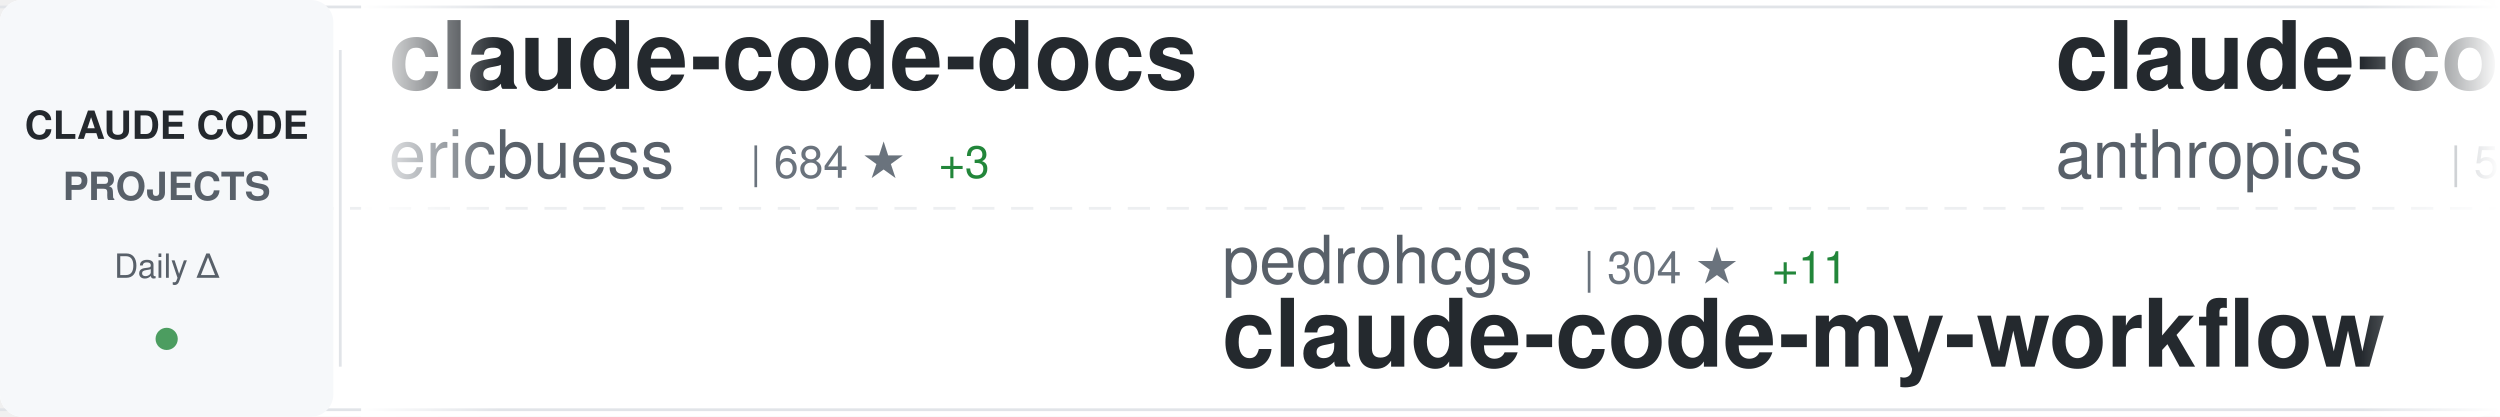
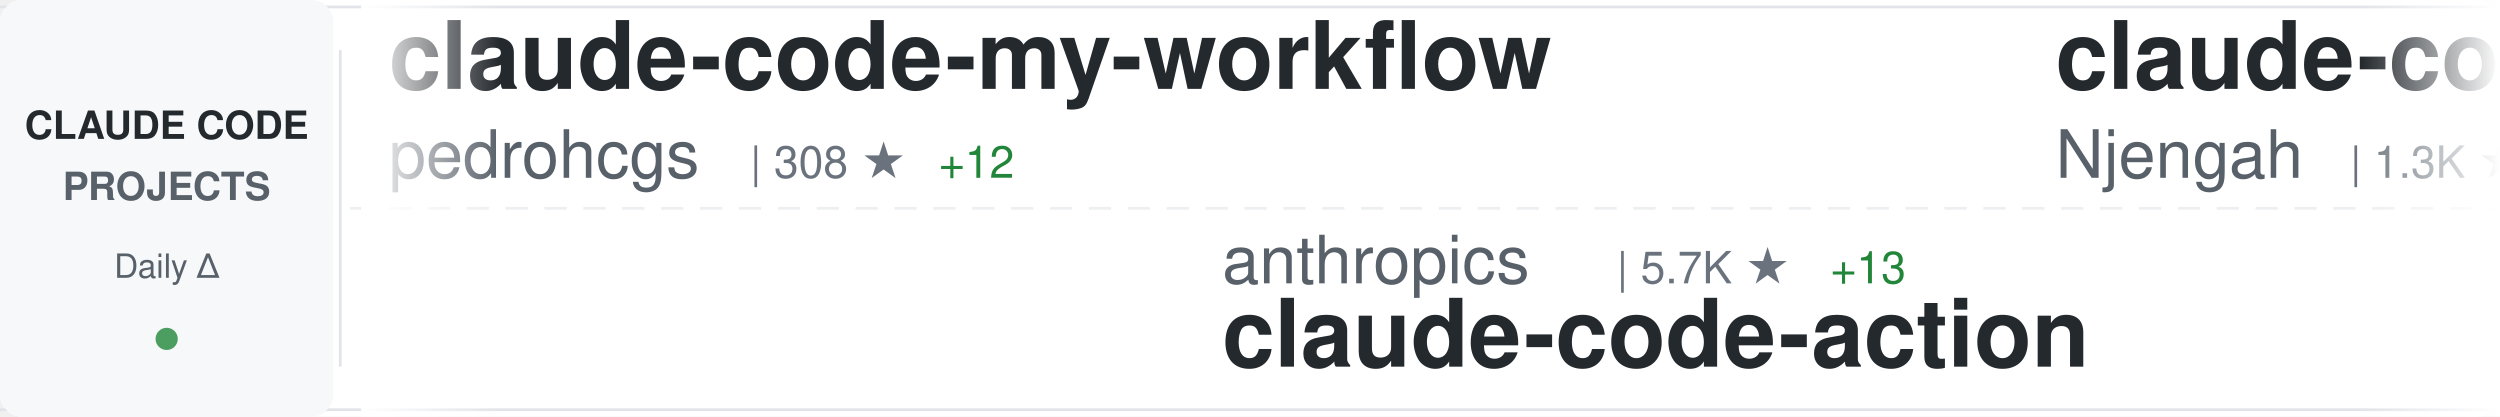
<svg xmlns="http://www.w3.org/2000/svg" width="900" height="150">
  <defs>
    <linearGradient id="awesomeLeftFade" x1="0%" y1="0%" x2="100%" y2="0%">
      <stop offset="0%" style="stop-color:#ffffff;stop-opacity:1" />
      <stop offset="100%" style="stop-color:#ffffff;stop-opacity:0" />
    </linearGradient>
    <linearGradient id="awesomeRightFade" x1="0%" y1="0%" x2="100%" y2="0%">
      <stop offset="0%" style="stop-color:#ffffff;stop-opacity:0" />
      <stop offset="100%" style="stop-color:#ffffff;stop-opacity:1" />
    </linearGradient>
  </defs>
  <rect width="900" height="150" fill="#ffffff" rx="8" />
  <rect x="0" y="2" width="900" height="1" fill="#e1e4e8" />
  <rect x="0" y="147" width="900" height="1" fill="#e1e4e8" />
  <line x1="0" y1="75" x2="900" y2="75" stroke="#e1e4e8" stroke-width="1" stroke-dasharray="8 6" opacity="0.6" />
  <rect x="0" y="0" width="120" height="150" fill="#f6f8fa" rx="8" />
  <text x="60" y="50" font-family="-apple-system, BlinkMacSystemFont, 'Segoe UI', Helvetica, Arial, sans-serif" font-size="14" font-weight="600" fill="#24292e" text-anchor="middle">CLAUDE CODE</text>
  <text x="60" y="72" font-family="-apple-system, BlinkMacSystemFont, 'Segoe UI', Helvetica, Arial, sans-serif" font-size="14" font-weight="600" fill="#586069" text-anchor="middle">PROJECTS</text>
  <text x="60" y="100" font-family="-apple-system, BlinkMacSystemFont, 'Segoe UI', Helvetica, Arial, sans-serif" font-size="12" font-weight="500" fill="#586069" text-anchor="middle">Daily Δ</text>
  <circle cx="60" cy="122" r="4" fill="#22863a" opacity="0.8" />
  <rect x="122" y="18" width="1" height="114" fill="#e1e4e8" />
  <clipPath id="awesomeTickerClip">
    <rect x="130" y="0" width="770" height="150" />
  </clipPath>
  <g clip-path="url(#awesomeTickerClip)">
    <g id="awesomeTickerItems">
      <animateTransform attributeName="transform" attributeType="XML" type="translate" from="0 0" to="-3000 0" dur="54s" repeatCount="indefinite" />
      <g transform="translate(0, 0)">
-         <text x="140" y="32" font-family="-apple-system, BlinkMacSystemFont, 'Segoe UI', Helvetica, Arial, sans-serif" font-size="34" font-weight="600" fill="#24292e">claude-code-docs</text>
-         <text x="140" y="64" font-family="-apple-system, BlinkMacSystemFont, 'Segoe UI', Helvetica, Arial, sans-serif" font-size="24" font-weight="400" fill="#586069">ericbuess</text>
-         <text x="270" y="64" font-family="-apple-system, BlinkMacSystemFont, 'Segoe UI', Helvetica, Arial, sans-serif" font-size="16" font-weight="500" fill="#6a737d">| 684 ★</text>
-         <text x="338" y="64" font-family="-apple-system, BlinkMacSystemFont, 'Segoe UI', Helvetica, Arial, sans-serif" font-size="16" font-weight="500" fill="#22863a"> +3</text>
+         <text x="140" y="32" font-family="-apple-system, BlinkMacSystemFont, 'Segoe UI', Helvetica, Arial, sans-serif" font-size="34" font-weight="600" fill="#24292e">claude-code-my-workflow</text>
+         <text x="140" y="64" font-family="-apple-system, BlinkMacSystemFont, 'Segoe UI', Helvetica, Arial, sans-serif" font-size="24" font-weight="400" fill="#586069">pedrohcgs</text>
+         <text x="270" y="64" font-family="-apple-system, BlinkMacSystemFont, 'Segoe UI', Helvetica, Arial, sans-serif" font-size="16" font-weight="500" fill="#6a737d">| 308 ★</text>
+         <text x="338" y="64" font-family="-apple-system, BlinkMacSystemFont, 'Segoe UI', Helvetica, Arial, sans-serif" font-size="16" font-weight="500" fill="#22863a"> +12</text>
      </g>
      <g transform="translate(300, 0)">
-         <text x="140" y="102" font-family="-apple-system, BlinkMacSystemFont, 'Segoe UI', Helvetica, Arial, sans-serif" font-size="24" font-weight="400" fill="#586069">pedrohcgs</text>
-         <text x="270" y="102" font-family="-apple-system, BlinkMacSystemFont, 'Segoe UI', Helvetica, Arial, sans-serif" font-size="16" font-weight="500" fill="#6a737d">| 304 ★</text>
-         <text x="338" y="102" font-family="-apple-system, BlinkMacSystemFont, 'Segoe UI', Helvetica, Arial, sans-serif" font-size="16" font-weight="500" fill="#22863a"> +11</text>
-         <text x="140" y="132" font-family="-apple-system, BlinkMacSystemFont, 'Segoe UI', Helvetica, Arial, sans-serif" font-size="34" font-weight="600" fill="#24292e">claude-code-my-workflow</text>
+         <text x="140" y="102" font-family="-apple-system, BlinkMacSystemFont, 'Segoe UI', Helvetica, Arial, sans-serif" font-size="24" font-weight="400" fill="#586069">anthropics</text>
+         <text x="282" y="102" font-family="-apple-system, BlinkMacSystemFont, 'Segoe UI', Helvetica, Arial, sans-serif" font-size="16" font-weight="500" fill="#6a737d">| 5.7K ★</text>
+         <text x="359" y="102" font-family="-apple-system, BlinkMacSystemFont, 'Segoe UI', Helvetica, Arial, sans-serif" font-size="16" font-weight="500" fill="#22863a"> +13</text>
+         <text x="140" y="132" font-family="-apple-system, BlinkMacSystemFont, 'Segoe UI', Helvetica, Arial, sans-serif" font-size="34" font-weight="600" fill="#24292e">claude-code-action</text>
      </g>
      <g transform="translate(600, 0)">
-         <text x="140" y="32" font-family="-apple-system, BlinkMacSystemFont, 'Segoe UI', Helvetica, Arial, sans-serif" font-size="34" font-weight="600" fill="#24292e">claude-code-action</text>
-         <text x="140" y="64" font-family="-apple-system, BlinkMacSystemFont, 'Segoe UI', Helvetica, Arial, sans-serif" font-size="24" font-weight="400" fill="#586069">anthropics</text>
-         <text x="282" y="64" font-family="-apple-system, BlinkMacSystemFont, 'Segoe UI', Helvetica, Arial, sans-serif" font-size="16" font-weight="500" fill="#6a737d">| 5.7K ★</text>
-         <text x="359" y="64" font-family="-apple-system, BlinkMacSystemFont, 'Segoe UI', Helvetica, Arial, sans-serif" font-size="16" font-weight="500" fill="#22863a"> +13</text>
+         <text x="140" y="32" font-family="-apple-system, BlinkMacSystemFont, 'Segoe UI', Helvetica, Arial, sans-serif" font-size="34" font-weight="600" fill="#24292e">claude-code-cheat-sheet</text>
+         <text x="140" y="64" font-family="-apple-system, BlinkMacSystemFont, 'Segoe UI', Helvetica, Arial, sans-serif" font-size="24" font-weight="400" fill="#586069">Njengah</text>
+         <text x="246" y="64" font-family="-apple-system, BlinkMacSystemFont, 'Segoe UI', Helvetica, Arial, sans-serif" font-size="16" font-weight="500" fill="#6a737d">| 1.3K ★</text>
+         <text x="323" y="64" font-family="-apple-system, BlinkMacSystemFont, 'Segoe UI', Helvetica, Arial, sans-serif" font-size="16" font-weight="500" fill="#22863a"> +2</text>
      </g>
      <g transform="translate(900, 0)">
-         <text x="140" y="102" font-family="-apple-system, BlinkMacSystemFont, 'Segoe UI', Helvetica, Arial, sans-serif" font-size="24" font-weight="400" fill="#586069">feiskyer</text>
-         <text x="258" y="102" font-family="-apple-system, BlinkMacSystemFont, 'Segoe UI', Helvetica, Arial, sans-serif" font-size="16" font-weight="500" fill="#6a737d">| 1.2K ★</text>
-         <text x="335" y="102" font-family="-apple-system, BlinkMacSystemFont, 'Segoe UI', Helvetica, Arial, sans-serif" font-size="16" font-weight="500" fill="#22863a"> +3</text>
-         <text x="140" y="132" font-family="-apple-system, BlinkMacSystemFont, 'Segoe UI', Helvetica, Arial, sans-serif" font-size="34" font-weight="600" fill="#24292e">claude-code-settings</text>
+         <text x="140" y="102" font-family="-apple-system, BlinkMacSystemFont, 'Segoe UI', Helvetica, Arial, sans-serif" font-size="24" font-weight="400" fill="#586069">edmund-io</text>
+         <text x="270" y="102" font-family="-apple-system, BlinkMacSystemFont, 'Segoe UI', Helvetica, Arial, sans-serif" font-size="16" font-weight="500" fill="#6a737d">| 1.2K ★</text>
+         <text x="347" y="102" font-family="-apple-system, BlinkMacSystemFont, 'Segoe UI', Helvetica, Arial, sans-serif" font-size="16" font-weight="500" fill="#22863a"> +7</text>
+         <text x="140" y="132" font-family="-apple-system, BlinkMacSystemFont, 'Segoe UI', Helvetica, Arial, sans-serif" font-size="34" font-weight="600" fill="#24292e">edmunds-claude-code</text>
      </g>
      <g transform="translate(1200, 0)">
-         <text x="140" y="32" font-family="-apple-system, BlinkMacSystemFont, 'Segoe UI', Helvetica, Arial, sans-serif" font-size="34" font-weight="600" fill="#24292e">claude-code-viewer</text>
-         <text x="140" y="64" font-family="-apple-system, BlinkMacSystemFont, 'Segoe UI', Helvetica, Arial, sans-serif" font-size="24" font-weight="400" fill="#586069">d-kimuson</text>
-         <text x="270" y="64" font-family="-apple-system, BlinkMacSystemFont, 'Segoe UI', Helvetica, Arial, sans-serif" font-size="16" font-weight="500" fill="#6a737d">| 890 ★</text>
-         <text x="338" y="64" font-family="-apple-system, BlinkMacSystemFont, 'Segoe UI', Helvetica, Arial, sans-serif" font-size="16" font-weight="500" fill="#22863a"> +1</text>
+         <text x="140" y="32" font-family="-apple-system, BlinkMacSystemFont, 'Segoe UI', Helvetica, Arial, sans-serif" font-size="34" font-weight="600" fill="#24292e">notebooklm-skill</text>
+         <text x="140" y="64" font-family="-apple-system, BlinkMacSystemFont, 'Segoe UI', Helvetica, Arial, sans-serif" font-size="24" font-weight="400" fill="#586069">PleasePrompto</text>
+         <text x="318" y="64" font-family="-apple-system, BlinkMacSystemFont, 'Segoe UI', Helvetica, Arial, sans-serif" font-size="16" font-weight="500" fill="#6a737d">| 3.6K ★</text>
+         <text x="395" y="64" font-family="-apple-system, BlinkMacSystemFont, 'Segoe UI', Helvetica, Arial, sans-serif" font-size="16" font-weight="500" fill="#22863a"> +20</text>
      </g>
      <g transform="translate(1500, 0)">
        <text x="140" y="102" font-family="-apple-system, BlinkMacSystemFont, 'Segoe UI', Helvetica, Arial, sans-serif" font-size="24" font-weight="400" fill="#586069">steipete</text>
        <text x="258" y="102" font-family="-apple-system, BlinkMacSystemFont, 'Segoe UI', Helvetica, Arial, sans-serif" font-size="16" font-weight="500" fill="#6a737d">| 1.1K ★</text>
-         <text x="335" y="102" font-family="-apple-system, BlinkMacSystemFont, 'Segoe UI', Helvetica, Arial, sans-serif" font-size="16" font-weight="500" fill="#22863a"> +4</text>
+         <text x="335" y="102" font-family="-apple-system, BlinkMacSystemFont, 'Segoe UI', Helvetica, Arial, sans-serif" font-size="16" font-weight="500" fill="#22863a"> +5</text>
        <text x="140" y="132" font-family="-apple-system, BlinkMacSystemFont, 'Segoe UI', Helvetica, Arial, sans-serif" font-size="34" font-weight="600" fill="#24292e">claude-code-mcp</text>
      </g>
      <g transform="translate(1800, 0)">
-         <text x="140" y="32" font-family="-apple-system, BlinkMacSystemFont, 'Segoe UI', Helvetica, Arial, sans-serif" font-size="34" font-weight="600" fill="#24292e">CLIProxyAPI</text>
-         <text x="140" y="64" font-family="-apple-system, BlinkMacSystemFont, 'Segoe UI', Helvetica, Arial, sans-serif" font-size="24" font-weight="400" fill="#586069">router-for-me</text>
-         <text x="318" y="64" font-family="-apple-system, BlinkMacSystemFont, 'Segoe UI', Helvetica, Arial, sans-serif" font-size="16" font-weight="500" fill="#6a737d">| 10.8K ★</text>
-         <text x="404" y="64" font-family="-apple-system, BlinkMacSystemFont, 'Segoe UI', Helvetica, Arial, sans-serif" font-size="16" font-weight="500" fill="#22863a"> +64</text>
+         <text x="140" y="32" font-family="-apple-system, BlinkMacSystemFont, 'Segoe UI', Helvetica, Arial, sans-serif" font-size="34" font-weight="600" fill="#24292e">everything-claude-code</text>
+         <text x="140" y="64" font-family="-apple-system, BlinkMacSystemFont, 'Segoe UI', Helvetica, Arial, sans-serif" font-size="24" font-weight="400" fill="#586069">affaan-m</text>
+         <text x="258" y="64" font-family="-apple-system, BlinkMacSystemFont, 'Segoe UI', Helvetica, Arial, sans-serif" font-size="16" font-weight="500" fill="#6a737d">| 47.5K ★</text>
+         <text x="344" y="64" font-family="-apple-system, BlinkMacSystemFont, 'Segoe UI', Helvetica, Arial, sans-serif" font-size="16" font-weight="500" fill="#22863a"> +428</text>
      </g>
      <g transform="translate(2100, 0)">
-         <text x="140" y="102" font-family="-apple-system, BlinkMacSystemFont, 'Segoe UI', Helvetica, Arial, sans-serif" font-size="24" font-weight="400" fill="#586069">anthropics</text>
-         <text x="282" y="102" font-family="-apple-system, BlinkMacSystemFont, 'Segoe UI', Helvetica, Arial, sans-serif" font-size="16" font-weight="500" fill="#6a737d">| 71.0K ★</text>
-         <text x="368" y="102" font-family="-apple-system, BlinkMacSystemFont, 'Segoe UI', Helvetica, Arial, sans-serif" font-size="16" font-weight="500" fill="#22863a"> +415</text>
-         <text x="140" y="132" font-family="-apple-system, BlinkMacSystemFont, 'Segoe UI', Helvetica, Arial, sans-serif" font-size="34" font-weight="600" fill="#24292e">skills</text>
+         <text x="140" y="102" font-family="-apple-system, BlinkMacSystemFont, 'Segoe UI', Helvetica, Arial, sans-serif" font-size="24" font-weight="400" fill="#586069">danielmiessler</text>
+         <text x="330" y="102" font-family="-apple-system, BlinkMacSystemFont, 'Segoe UI', Helvetica, Arial, sans-serif" font-size="16" font-weight="500" fill="#6a737d">| 8.7K ★</text>
+         <text x="407" y="102" font-family="-apple-system, BlinkMacSystemFont, 'Segoe UI', Helvetica, Arial, sans-serif" font-size="16" font-weight="500" fill="#22863a"> +114</text>
+         <text x="140" y="132" font-family="-apple-system, BlinkMacSystemFont, 'Segoe UI', Helvetica, Arial, sans-serif" font-size="34" font-weight="600" fill="#24292e">Personal_AI_Infrastructu...</text>
      </g>
      <g transform="translate(2400, 0)">
-         <text x="140" y="32" font-family="-apple-system, BlinkMacSystemFont, 'Segoe UI', Helvetica, Arial, sans-serif" font-size="34" font-weight="600" fill="#24292e">claude-agent-sdk-python</text>
-         <text x="140" y="64" font-family="-apple-system, BlinkMacSystemFont, 'Segoe UI', Helvetica, Arial, sans-serif" font-size="24" font-weight="400" fill="#586069">anthropics</text>
-         <text x="282" y="64" font-family="-apple-system, BlinkMacSystemFont, 'Segoe UI', Helvetica, Arial, sans-serif" font-size="16" font-weight="500" fill="#6a737d">| 4.8K ★</text>
-         <text x="359" y="64" font-family="-apple-system, BlinkMacSystemFont, 'Segoe UI', Helvetica, Arial, sans-serif" font-size="16" font-weight="500" fill="#22863a"> +20</text>
+         <text x="140" y="32" font-family="-apple-system, BlinkMacSystemFont, 'Segoe UI', Helvetica, Arial, sans-serif" font-size="34" font-weight="600" fill="#24292e">ralph</text>
+         <text x="140" y="64" font-family="-apple-system, BlinkMacSystemFont, 'Segoe UI', Helvetica, Arial, sans-serif" font-size="24" font-weight="400" fill="#586069">snarktank</text>
+         <text x="270" y="64" font-family="-apple-system, BlinkMacSystemFont, 'Segoe UI', Helvetica, Arial, sans-serif" font-size="16" font-weight="500" fill="#6a737d">| 10.5K ★</text>
+         <text x="356" y="64" font-family="-apple-system, BlinkMacSystemFont, 'Segoe UI', Helvetica, Arial, sans-serif" font-size="16" font-weight="500" fill="#22863a"> +71</text>
      </g>
      <g transform="translate(2700, 0)">
-         <text x="140" y="102" font-family="-apple-system, BlinkMacSystemFont, 'Segoe UI', Helvetica, Arial, sans-serif" font-size="24" font-weight="400" fill="#586069">pchalasani</text>
-         <text x="282" y="102" font-family="-apple-system, BlinkMacSystemFont, 'Segoe UI', Helvetica, Arial, sans-serif" font-size="16" font-weight="500" fill="#6a737d">| 1.5K ★</text>
-         <text x="359" y="102" font-family="-apple-system, BlinkMacSystemFont, 'Segoe UI', Helvetica, Arial, sans-serif" font-size="16" font-weight="500" fill="#22863a"> +6</text>
-         <text x="140" y="132" font-family="-apple-system, BlinkMacSystemFont, 'Segoe UI', Helvetica, Arial, sans-serif" font-size="34" font-weight="600" fill="#24292e">claude-code-tools</text>
+         <text x="140" y="102" font-family="-apple-system, BlinkMacSystemFont, 'Segoe UI', Helvetica, Arial, sans-serif" font-size="24" font-weight="400" fill="#586069">Matt-Dionis</text>
+         <text x="294" y="102" font-family="-apple-system, BlinkMacSystemFont, 'Segoe UI', Helvetica, Arial, sans-serif" font-size="16" font-weight="500" fill="#6a737d">| 615 ★</text>
+         <text x="140" y="132" font-family="-apple-system, BlinkMacSystemFont, 'Segoe UI', Helvetica, Arial, sans-serif" font-size="34" font-weight="600" fill="#24292e">claude-code-configs</text>
      </g>
      <g transform="translate(3000, 0)">
-         <text x="140" y="32" font-family="-apple-system, BlinkMacSystemFont, 'Segoe UI', Helvetica, Arial, sans-serif" font-size="34" font-weight="600" fill="#24292e">claude-code-docs</text>
-         <text x="140" y="64" font-family="-apple-system, BlinkMacSystemFont, 'Segoe UI', Helvetica, Arial, sans-serif" font-size="24" font-weight="400" fill="#586069">ericbuess</text>
-         <text x="270" y="64" font-family="-apple-system, BlinkMacSystemFont, 'Segoe UI', Helvetica, Arial, sans-serif" font-size="16" font-weight="500" fill="#6a737d">| 684 ★</text>
-         <text x="338" y="64" font-family="-apple-system, BlinkMacSystemFont, 'Segoe UI', Helvetica, Arial, sans-serif" font-size="16" font-weight="500" fill="#22863a"> +3</text>
+         <text x="140" y="32" font-family="-apple-system, BlinkMacSystemFont, 'Segoe UI', Helvetica, Arial, sans-serif" font-size="34" font-weight="600" fill="#24292e">claude-code-my-workflow</text>
+         <text x="140" y="64" font-family="-apple-system, BlinkMacSystemFont, 'Segoe UI', Helvetica, Arial, sans-serif" font-size="24" font-weight="400" fill="#586069">pedrohcgs</text>
+         <text x="270" y="64" font-family="-apple-system, BlinkMacSystemFont, 'Segoe UI', Helvetica, Arial, sans-serif" font-size="16" font-weight="500" fill="#6a737d">| 308 ★</text>
+         <text x="338" y="64" font-family="-apple-system, BlinkMacSystemFont, 'Segoe UI', Helvetica, Arial, sans-serif" font-size="16" font-weight="500" fill="#22863a"> +12</text>
      </g>
      <g transform="translate(3300, 0)">
-         <text x="140" y="102" font-family="-apple-system, BlinkMacSystemFont, 'Segoe UI', Helvetica, Arial, sans-serif" font-size="24" font-weight="400" fill="#586069">pedrohcgs</text>
-         <text x="270" y="102" font-family="-apple-system, BlinkMacSystemFont, 'Segoe UI', Helvetica, Arial, sans-serif" font-size="16" font-weight="500" fill="#6a737d">| 304 ★</text>
-         <text x="338" y="102" font-family="-apple-system, BlinkMacSystemFont, 'Segoe UI', Helvetica, Arial, sans-serif" font-size="16" font-weight="500" fill="#22863a"> +11</text>
-         <text x="140" y="132" font-family="-apple-system, BlinkMacSystemFont, 'Segoe UI', Helvetica, Arial, sans-serif" font-size="34" font-weight="600" fill="#24292e">claude-code-my-workflow</text>
+         <text x="140" y="102" font-family="-apple-system, BlinkMacSystemFont, 'Segoe UI', Helvetica, Arial, sans-serif" font-size="24" font-weight="400" fill="#586069">anthropics</text>
+         <text x="282" y="102" font-family="-apple-system, BlinkMacSystemFont, 'Segoe UI', Helvetica, Arial, sans-serif" font-size="16" font-weight="500" fill="#6a737d">| 5.7K ★</text>
+         <text x="359" y="102" font-family="-apple-system, BlinkMacSystemFont, 'Segoe UI', Helvetica, Arial, sans-serif" font-size="16" font-weight="500" fill="#22863a"> +13</text>
+         <text x="140" y="132" font-family="-apple-system, BlinkMacSystemFont, 'Segoe UI', Helvetica, Arial, sans-serif" font-size="34" font-weight="600" fill="#24292e">claude-code-action</text>
      </g>
      <g transform="translate(3600, 0)">
-         <text x="140" y="32" font-family="-apple-system, BlinkMacSystemFont, 'Segoe UI', Helvetica, Arial, sans-serif" font-size="34" font-weight="600" fill="#24292e">claude-code-action</text>
-         <text x="140" y="64" font-family="-apple-system, BlinkMacSystemFont, 'Segoe UI', Helvetica, Arial, sans-serif" font-size="24" font-weight="400" fill="#586069">anthropics</text>
-         <text x="282" y="64" font-family="-apple-system, BlinkMacSystemFont, 'Segoe UI', Helvetica, Arial, sans-serif" font-size="16" font-weight="500" fill="#6a737d">| 5.7K ★</text>
-         <text x="359" y="64" font-family="-apple-system, BlinkMacSystemFont, 'Segoe UI', Helvetica, Arial, sans-serif" font-size="16" font-weight="500" fill="#22863a"> +13</text>
+         <text x="140" y="32" font-family="-apple-system, BlinkMacSystemFont, 'Segoe UI', Helvetica, Arial, sans-serif" font-size="34" font-weight="600" fill="#24292e">claude-code-cheat-sheet</text>
+         <text x="140" y="64" font-family="-apple-system, BlinkMacSystemFont, 'Segoe UI', Helvetica, Arial, sans-serif" font-size="24" font-weight="400" fill="#586069">Njengah</text>
+         <text x="246" y="64" font-family="-apple-system, BlinkMacSystemFont, 'Segoe UI', Helvetica, Arial, sans-serif" font-size="16" font-weight="500" fill="#6a737d">| 1.3K ★</text>
+         <text x="323" y="64" font-family="-apple-system, BlinkMacSystemFont, 'Segoe UI', Helvetica, Arial, sans-serif" font-size="16" font-weight="500" fill="#22863a"> +2</text>
      </g>
      <g transform="translate(3900, 0)">
-         <text x="140" y="102" font-family="-apple-system, BlinkMacSystemFont, 'Segoe UI', Helvetica, Arial, sans-serif" font-size="24" font-weight="400" fill="#586069">feiskyer</text>
-         <text x="258" y="102" font-family="-apple-system, BlinkMacSystemFont, 'Segoe UI', Helvetica, Arial, sans-serif" font-size="16" font-weight="500" fill="#6a737d">| 1.2K ★</text>
-         <text x="335" y="102" font-family="-apple-system, BlinkMacSystemFont, 'Segoe UI', Helvetica, Arial, sans-serif" font-size="16" font-weight="500" fill="#22863a"> +3</text>
-         <text x="140" y="132" font-family="-apple-system, BlinkMacSystemFont, 'Segoe UI', Helvetica, Arial, sans-serif" font-size="34" font-weight="600" fill="#24292e">claude-code-settings</text>
+         <text x="140" y="102" font-family="-apple-system, BlinkMacSystemFont, 'Segoe UI', Helvetica, Arial, sans-serif" font-size="24" font-weight="400" fill="#586069">edmund-io</text>
+         <text x="270" y="102" font-family="-apple-system, BlinkMacSystemFont, 'Segoe UI', Helvetica, Arial, sans-serif" font-size="16" font-weight="500" fill="#6a737d">| 1.2K ★</text>
+         <text x="347" y="102" font-family="-apple-system, BlinkMacSystemFont, 'Segoe UI', Helvetica, Arial, sans-serif" font-size="16" font-weight="500" fill="#22863a"> +7</text>
+         <text x="140" y="132" font-family="-apple-system, BlinkMacSystemFont, 'Segoe UI', Helvetica, Arial, sans-serif" font-size="34" font-weight="600" fill="#24292e">edmunds-claude-code</text>
      </g>
    </g>
  </g>
  <rect x="130" y="0" width="50" height="150" fill="url(#awesomeLeftFade)" />
  <rect x="850" y="0" width="50" height="150" fill="url(#awesomeRightFade)" />
</svg>
